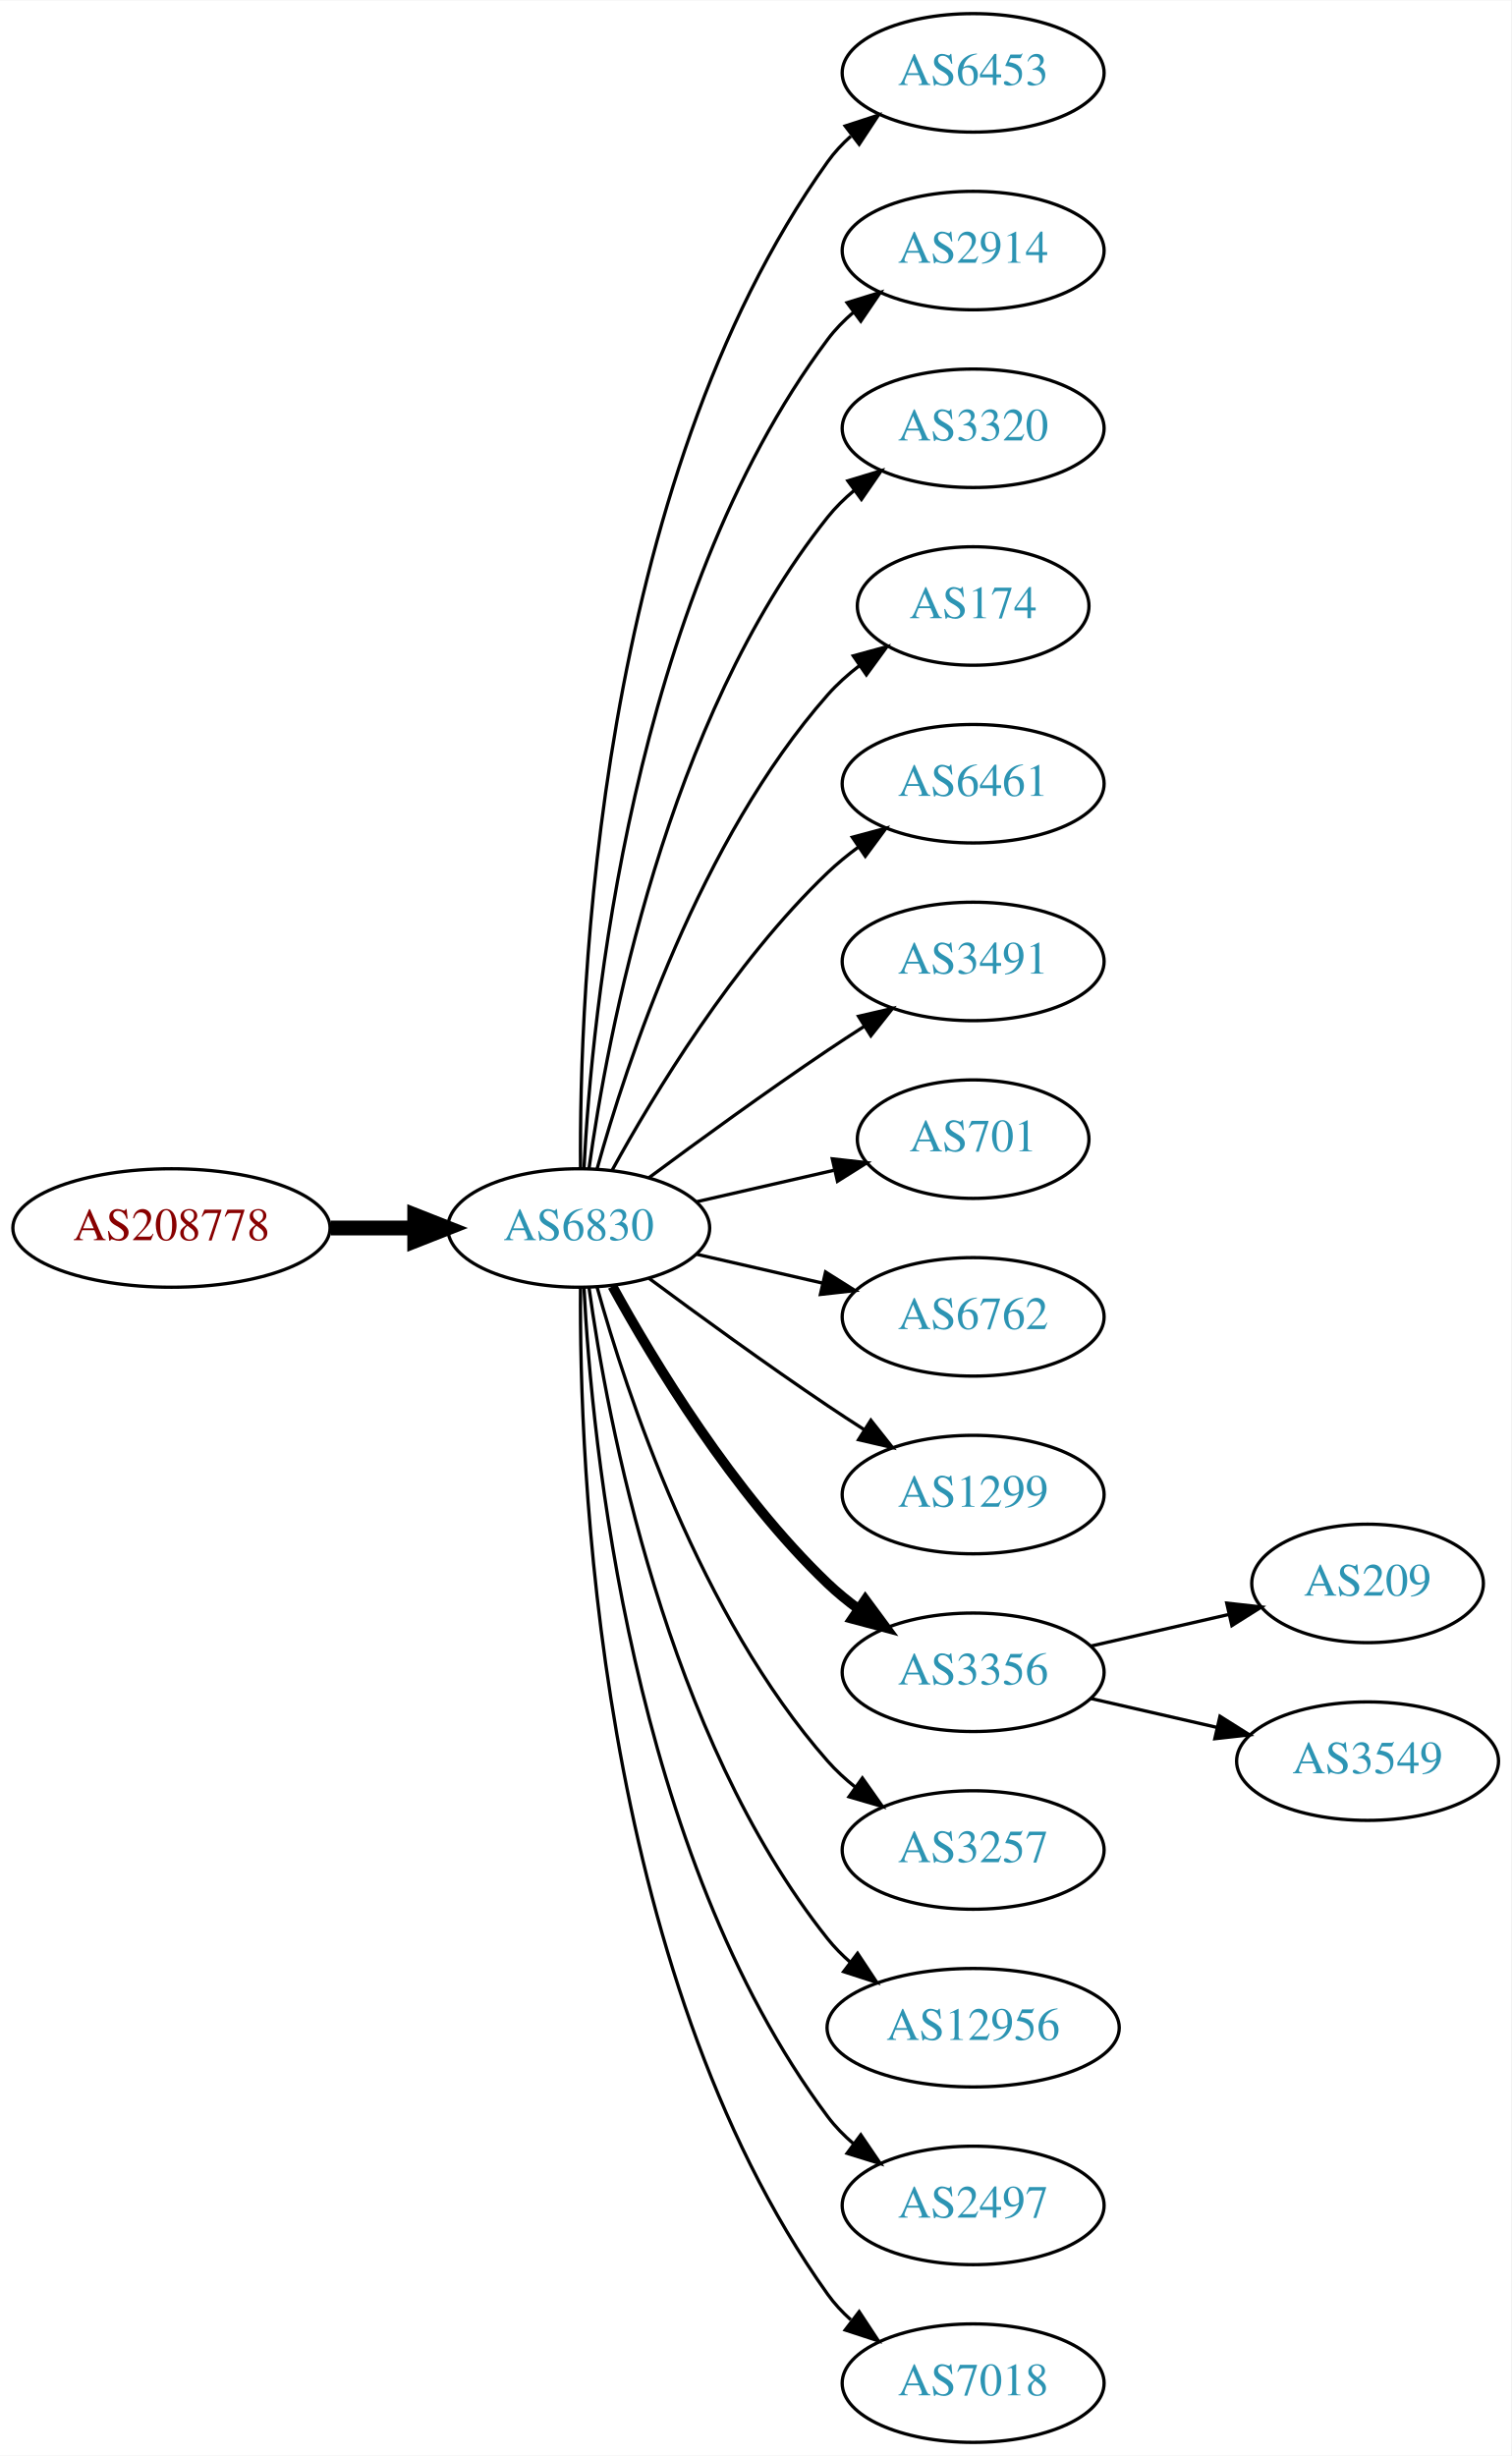
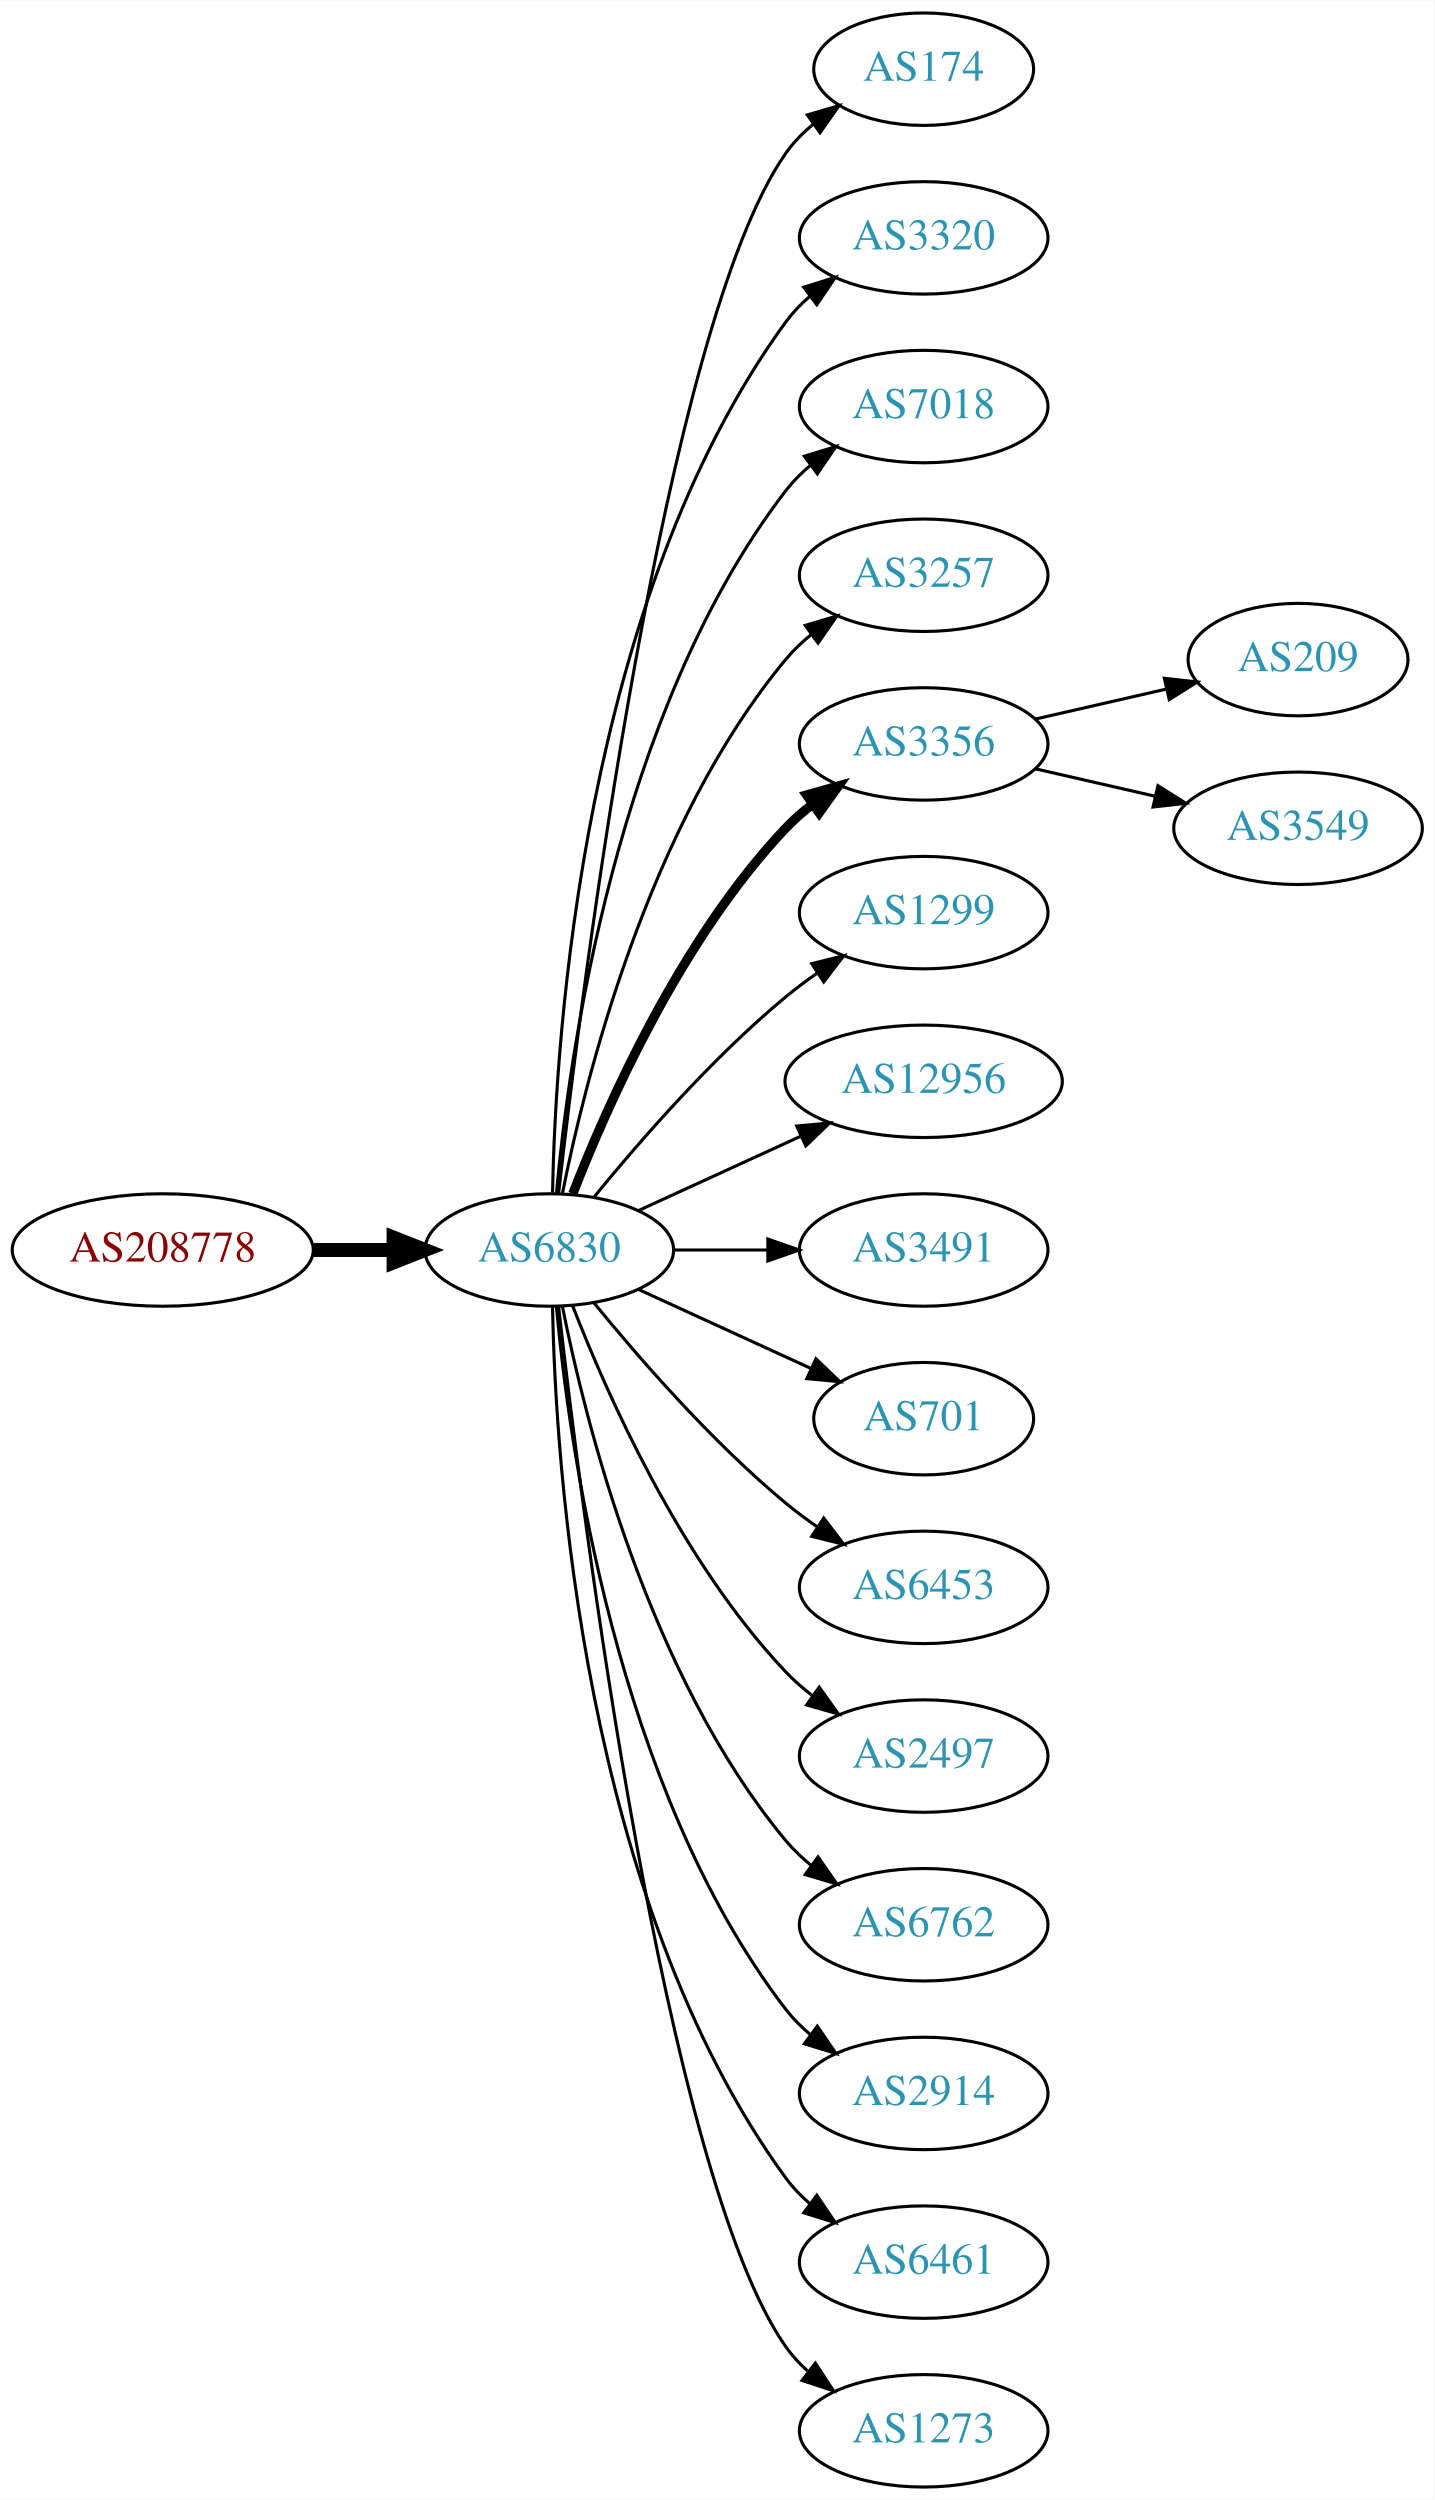
- <svg xmlns="http://www.w3.org/2000/svg" xmlns:xlink="http://www.w3.org/1999/xlink" width="459pt" height="746pt" viewBox="0.00 0.00 459.17 746.00">
-   <g id="graph0" class="graph" transform="scale(1 1) rotate(0) translate(4 742)">
-     <polygon fill="white" stroke="none" points="-4,4 -4,-742 455.17,-742 455.17,4 -4,4" />
+ <svg xmlns="http://www.w3.org/2000/svg" xmlns:xlink="http://www.w3.org/1999/xlink" width="459pt" height="800pt" viewBox="0.00 0.00 459.17 800.00">
+   <g id="graph0" class="graph" transform="scale(1 1) rotate(0) translate(4 796)">
+     <polygon fill="white" stroke="none" points="-4,4 -4,-796 455.17,-796 455.17,4 -4,4" />
    <g id="node1" class="node">
      <g id="a_node1">
        <a xlink:href="/asn/208778" xlink:title="AS208778 ~ ELIN GmbH &amp; Co KG [AT]">
-           <ellipse fill="#ffffff" stroke="black" cx="48.096" cy="-369" rx="48.192" ry="18" />
-           <text text-anchor="middle" x="48.096" y="-365.3" font-family="Times,serif" font-size="14.00" fill="#880000">AS208778</text>
+           <ellipse fill="#ffffff" stroke="black" cx="48.096" cy="-396" rx="48.192" ry="18" />
+           <text text-anchor="middle" x="48.096" y="-392.3" font-family="Times,serif" font-size="14.00" fill="#880000">AS208778</text>
        </a>
      </g>
    </g>
    <g id="node2" class="node">
      <g id="a_node2">
        <a xlink:href="/asn/6830" xlink:title="AS6830 ~ LGI-UPC [AT]">
-           <ellipse fill="#ffffff" stroke="black" cx="171.838" cy="-369" rx="39.794" ry="18" />
-           <text text-anchor="middle" x="171.838" y="-365.3" font-family="Times,serif" font-size="14.00" fill="#2c94b3">AS6830</text>
+           <ellipse fill="#ffffff" stroke="black" cx="171.838" cy="-396" rx="39.794" ry="18" />
+           <text text-anchor="middle" x="171.838" y="-392.3" font-family="Times,serif" font-size="14.00" fill="#2c94b3">AS6830</text>
        </a>
      </g>
    </g>
    <g id="edge1" class="edge">
-       <path fill="none" stroke="black" stroke-width="4.5" d="M96.513,-369C104.867,-369 113.577,-369 121.969,-369" />
-       <polygon fill="black" stroke="black" stroke-width="4.5" points="122.004,-372.938 132.004,-369 122.004,-365.063 122.004,-372.938" />
+       <path fill="none" stroke="black" stroke-width="4.5" d="M96.513,-396C104.867,-396 113.577,-396 121.969,-396" />
+       <polygon fill="black" stroke="black" stroke-width="4.5" points="122.004,-399.938 132.004,-396 122.004,-392.063 122.004,-399.938" />
    </g>
    <g id="node3" class="node">
      <g id="a_node3">
-         <a xlink:href="/asn/6453" xlink:title="AS6453 ~ TATA COMMUNICATIONS (AMERICA) INC [US]">
-           <ellipse fill="#ffffff" stroke="black" cx="291.681" cy="-720" rx="39.794" ry="18" />
-           <text text-anchor="middle" x="291.681" y="-716.3" font-family="Times,serif" font-size="14.00" fill="#2c94b3">AS6453</text>
+         <a xlink:href="/asn/174" xlink:title="AS174 ~ Cogent Communications [US]">
+           <ellipse fill="#ffffff" stroke="black" cx="291.681" cy="-774" rx="35.194" ry="18" />
+           <text text-anchor="middle" x="291.681" y="-770.3" font-family="Times,serif" font-size="14.00" fill="#2c94b3">AS174</text>
        </a>
      </g>
    </g>
    <g id="edge2" class="edge">
-       <path fill="none" stroke="black" d="M172.387,-387.063C171.967,-439.503 177.121,-594.293 247.484,-693 249.486,-695.809 251.881,-698.388 254.502,-700.743" />
-       <polygon fill="black" stroke="black" points="252.807,-703.852 262.879,-707.139 257.055,-698.288 252.807,-703.852" />
+       <path fill="none" stroke="black" d="M174.808,-414.101C182.036,-477.928 208.714,-691.628 247.484,-747 249.938,-750.505 253.007,-753.649 256.371,-756.444" />
+       <polygon fill="black" stroke="black" points="254.436,-759.363 264.605,-762.336 258.51,-753.67 254.436,-759.363" />
    </g>
    <g id="node4" class="node">
      <g id="a_node4">
-         <a xlink:href="/asn/2914" xlink:title="AS2914 ~ NTT America, Inc. [US]">
-           <ellipse fill="#ffffff" stroke="black" cx="291.681" cy="-666" rx="39.794" ry="18" />
-           <text text-anchor="middle" x="291.681" y="-662.3" font-family="Times,serif" font-size="14.00" fill="#2c94b3">AS2914</text>
+         <a xlink:href="/asn/3320" xlink:title="AS3320 ~ DTAG [DE]">
+           <ellipse fill="#ffffff" stroke="black" cx="291.681" cy="-720" rx="39.794" ry="18" />
+           <text text-anchor="middle" x="291.681" y="-716.3" font-family="Times,serif" font-size="14.00" fill="#2c94b3">AS3320</text>
        </a>
      </g>
    </g>
    <g id="edge3" class="edge">
-       <path fill="none" stroke="black" d="M173.43,-387.023C175.806,-433.412 187.724,-558.893 247.484,-639 249.732,-642.013 252.424,-644.769 255.35,-647.272" />
-       <polygon fill="black" stroke="black" points="253.381,-650.169 263.502,-653.303 257.545,-644.542 253.381,-650.169" />
+       <path fill="none" stroke="black" d="M172.87,-414.337C173.843,-464.079 182.562,-603.806 247.484,-693 249.696,-696.039 252.364,-698.813 255.276,-701.326" />
+       <polygon fill="black" stroke="black" points="253.294,-704.214 263.407,-707.373 257.471,-698.597 253.294,-704.214" />
    </g>
    <g id="node5" class="node">
      <g id="a_node5">
-         <a xlink:href="/asn/3320" xlink:title="AS3320 ~ DTAG [DE]">
-           <ellipse fill="#ffffff" stroke="black" cx="291.681" cy="-612" rx="39.794" ry="18" />
-           <text text-anchor="middle" x="291.681" y="-608.3" font-family="Times,serif" font-size="14.00" fill="#2c94b3">AS3320</text>
+         <a xlink:href="/asn/7018" xlink:title="AS7018 ~ AT&amp;T Services, Inc. [US]">
+           <ellipse fill="#ffffff" stroke="black" cx="291.681" cy="-666" rx="39.794" ry="18" />
+           <text text-anchor="middle" x="291.681" y="-662.3" font-family="Times,serif" font-size="14.00" fill="#2c94b3">AS7018</text>
        </a>
      </g>
    </g>
    <g id="edge4" class="edge">
-       <path fill="none" stroke="black" d="M174.977,-387.17C180.477,-426.974 198.303,-523.233 247.484,-585 249.826,-587.94 252.58,-590.649 255.546,-593.121" />
-       <polygon fill="black" stroke="black" points="253.611,-596.042 263.752,-599.11 257.738,-590.388 253.611,-596.042" />
+       <path fill="none" stroke="black" d="M174.122,-414.117C178.02,-457.332 193.037,-568.131 247.484,-639 249.774,-641.981 252.494,-644.716 255.439,-647.205" />
+       <polygon fill="black" stroke="black" points="253.485,-650.113 263.615,-653.218 257.633,-644.473 253.485,-650.113" />
    </g>
    <g id="node6" class="node">
      <g id="a_node6">
-         <a xlink:href="/asn/174" xlink:title="AS174 ~ Cogent Communications [US]">
-           <ellipse fill="#ffffff" stroke="black" cx="291.681" cy="-558" rx="35.194" ry="18" />
-           <text text-anchor="middle" x="291.681" y="-554.3" font-family="Times,serif" font-size="14.00" fill="#2c94b3">AS174</text>
+         <a xlink:href="/asn/3257" xlink:title="AS3257 ~ GTT [DE]">
+           <ellipse fill="#ffffff" stroke="black" cx="291.681" cy="-612" rx="39.794" ry="18" />
+           <text text-anchor="middle" x="291.681" y="-608.3" font-family="Times,serif" font-size="14.00" fill="#2c94b3">AS3257</text>
        </a>
      </g>
    </g>
    <g id="edge5" class="edge">
-       <path fill="none" stroke="black" d="M177.411,-386.946C186.317,-418.995 208.601,-486.842 247.484,-531 250.312,-534.211 253.613,-537.172 257.108,-539.864" />
-       <polygon fill="black" stroke="black" points="255.265,-542.845 265.483,-545.645 259.242,-537.084 255.265,-542.845" />
+       <path fill="none" stroke="black" d="M176.037,-414.073C183.2,-450.141 203.474,-532.125 247.484,-585 249.889,-587.889 252.686,-590.563 255.678,-593.013" />
+       <polygon fill="black" stroke="black" points="253.766,-595.95 263.921,-598.973 257.868,-590.277 253.766,-595.95" />
    </g>
    <g id="node7" class="node">
      <g id="a_node7">
-         <a xlink:href="/asn/6461" xlink:title="AS6461 ~ Zayo Bandwidth [US]">
-           <ellipse fill="#ffffff" stroke="black" cx="291.681" cy="-504" rx="39.794" ry="18" />
-           <text text-anchor="middle" x="291.681" y="-500.3" font-family="Times,serif" font-size="14.00" fill="#2c94b3">AS6461</text>
+         <a xlink:href="/asn/3356" xlink:title="AS3356 ~ Level 3 Parent, LLC [US]">
+           <ellipse fill="#ffffff" stroke="black" cx="291.681" cy="-558" rx="39.794" ry="18" />
+           <text text-anchor="middle" x="291.681" y="-554.3" font-family="Times,serif" font-size="14.00" fill="#2c94b3">AS3356</text>
        </a>
      </g>
    </g>
    <g id="edge6" class="edge">
-       <path fill="none" stroke="black" d="M182.079,-386.713C194.625,-409.561 218.802,-449.611 247.484,-477 250.353,-479.739 253.542,-482.347 256.851,-484.785" />
-       <polygon fill="black" stroke="black" points="254.974,-487.742 265.21,-490.477 258.914,-481.956 254.974,-487.742" />
+       <path fill="none" stroke="black" stroke-width="3" d="M179.361,-413.994C190.112,-441.728 213.769,-495.429 247.484,-531 250.07,-533.728 252.988,-536.294 256.056,-538.677" />
+       <polygon fill="black" stroke="black" stroke-width="3" points="254.21,-541.658 264.404,-544.543 258.234,-535.93 254.21,-541.658" />
    </g>
    <g id="node8" class="node">
      <g id="a_node8">
-         <a xlink:href="/asn/3491" xlink:title="AS3491 ~ PCCW Global, Inc. [US]">
-           <ellipse fill="#ffffff" stroke="black" cx="291.681" cy="-450" rx="39.794" ry="18" />
-           <text text-anchor="middle" x="291.681" y="-446.3" font-family="Times,serif" font-size="14.00" fill="#2c94b3">AS3491</text>
+         <a xlink:href="/asn/1299" xlink:title="AS1299 ~ Telia Carrier [EU]">
+           <ellipse fill="#ffffff" stroke="black" cx="291.681" cy="-504" rx="39.794" ry="18" />
+           <text text-anchor="middle" x="291.681" y="-500.3" font-family="Times,serif" font-size="14.00" fill="#2c94b3">AS1299</text>
        </a>
      </g>
    </g>
    <g id="edge7" class="edge">
-       <path fill="none" stroke="black" d="M193.168,-384.277C208.031,-395.304 228.775,-410.407 247.484,-423 251.033,-425.389 254.784,-427.839 258.532,-430.242" />
-       <polygon fill="black" stroke="black" points="256.858,-433.325 267.181,-435.712 260.6,-427.409 256.858,-433.325" />
+       <path fill="none" stroke="black" d="M186.257,-413.065C200.372,-430.375 223.786,-457.345 247.484,-477 250.701,-479.668 254.201,-482.27 257.772,-484.741" />
+       <polygon fill="black" stroke="black" points="255.85,-487.666 266.128,-490.236 259.695,-481.817 255.85,-487.666" />
    </g>
    <g id="node9" class="node">
      <g id="a_node9">
-         <a xlink:href="/asn/701" xlink:title="AS701 ~ UUNET [US]">
-           <ellipse fill="#ffffff" stroke="black" cx="291.681" cy="-396" rx="35.194" ry="18" />
-           <text text-anchor="middle" x="291.681" y="-392.3" font-family="Times,serif" font-size="14.00" fill="#2c94b3">AS701</text>
+         <a xlink:href="/asn/12956" xlink:title="AS12956 ~ TELXIUS [ES]">
+           <ellipse fill="#ffffff" stroke="black" cx="291.681" cy="-450" rx="44.393" ry="18" />
+           <text text-anchor="middle" x="291.681" y="-446.3" font-family="Times,serif" font-size="14.00" fill="#2c94b3">AS12956</text>
        </a>
      </g>
    </g>
    <g id="edge8" class="edge">
-       <path fill="none" stroke="black" d="M207.557,-376.955C220.65,-379.955 235.672,-383.396 249.313,-386.522" />
-       <polygon fill="black" stroke="black" points="248.891,-390.016 259.42,-388.838 250.454,-383.193 248.891,-390.016" />
+       <path fill="none" stroke="black" d="M200.467,-408.661C215.965,-415.762 235.531,-424.728 252.478,-432.494" />
+       <polygon fill="black" stroke="black" points="251.031,-435.681 261.58,-436.665 253.948,-429.317 251.031,-435.681" />
    </g>
    <g id="node10" class="node">
      <g id="a_node10">
-         <a xlink:href="/asn/6762" xlink:title="AS6762 ~ TELECOM ITALIA SPARKLE S.p.A. [IT]">
-           <ellipse fill="#ffffff" stroke="black" cx="291.681" cy="-342" rx="39.794" ry="18" />
-           <text text-anchor="middle" x="291.681" y="-338.3" font-family="Times,serif" font-size="14.00" fill="#2c94b3">AS6762</text>
+         <a xlink:href="/asn/3491" xlink:title="AS3491 ~ PCCW Global, Inc. [US]">
+           <ellipse fill="#ffffff" stroke="black" cx="291.681" cy="-396" rx="39.794" ry="18" />
+           <text text-anchor="middle" x="291.681" y="-392.3" font-family="Times,serif" font-size="14.00" fill="#2c94b3">AS3491</text>
        </a>
      </g>
    </g>
    <g id="edge9" class="edge">
-       <path fill="none" stroke="black" d="M207.557,-361.045C219.557,-358.296 233.178,-355.175 245.871,-352.267" />
-       <polygon fill="black" stroke="black" points="246.836,-355.636 255.802,-349.991 245.273,-348.813 246.836,-355.636" />
+       <path fill="none" stroke="black" d="M211.751,-396C221.304,-396 231.654,-396 241.616,-396" />
+       <polygon fill="black" stroke="black" points="241.809,-399.5 251.809,-396 241.809,-392.5 241.809,-399.5" />
    </g>
    <g id="node11" class="node">
      <g id="a_node11">
-         <a xlink:href="/asn/1299" xlink:title="AS1299 ~ Telia Carrier [EU]">
-           <ellipse fill="#ffffff" stroke="black" cx="291.681" cy="-288" rx="39.794" ry="18" />
-           <text text-anchor="middle" x="291.681" y="-284.3" font-family="Times,serif" font-size="14.00" fill="#2c94b3">AS1299</text>
+         <a xlink:href="/asn/701" xlink:title="AS701 ~ UUNET [US]">
+           <ellipse fill="#ffffff" stroke="black" cx="291.681" cy="-342" rx="35.194" ry="18" />
+           <text text-anchor="middle" x="291.681" y="-338.3" font-family="Times,serif" font-size="14.00" fill="#2c94b3">AS701</text>
        </a>
      </g>
    </g>
    <g id="edge10" class="edge">
-       <path fill="none" stroke="black" d="M193.168,-353.723C208.031,-342.696 228.775,-327.593 247.484,-315 251.033,-312.611 254.784,-310.161 258.532,-307.758" />
-       <polygon fill="black" stroke="black" points="260.6,-310.591 267.181,-302.288 256.858,-304.675 260.6,-310.591" />
+       <path fill="none" stroke="black" d="M200.467,-383.339C216.883,-375.817 237.865,-366.202 255.461,-358.139" />
+       <polygon fill="black" stroke="black" points="257.206,-361.189 264.839,-353.842 254.29,-354.826 257.206,-361.189" />
    </g>
    <g id="node12" class="node">
      <g id="a_node12">
-         <a xlink:href="/asn/3356" xlink:title="AS3356 ~ Level 3 Parent, LLC [US]">
-           <ellipse fill="#ffffff" stroke="black" cx="291.681" cy="-234" rx="39.794" ry="18" />
-           <text text-anchor="middle" x="291.681" y="-230.3" font-family="Times,serif" font-size="14.00" fill="#2c94b3">AS3356</text>
+         <a xlink:href="/asn/6453" xlink:title="AS6453 ~ TATA COMMUNICATIONS (AMERICA) INC [US]">
+           <ellipse fill="#ffffff" stroke="black" cx="291.681" cy="-288" rx="39.794" ry="18" />
+           <text text-anchor="middle" x="291.681" y="-284.3" font-family="Times,serif" font-size="14.00" fill="#2c94b3">AS6453</text>
        </a>
      </g>
    </g>
    <g id="edge11" class="edge">
-       <path fill="none" stroke="black" stroke-width="3" d="M182.079,-351.287C194.625,-328.439 218.802,-288.389 247.484,-261 250.353,-258.261 253.542,-255.653 256.851,-253.215" />
-       <polygon fill="black" stroke="black" stroke-width="3" points="258.914,-256.044 265.21,-247.523 254.974,-250.258 258.914,-256.044" />
+       <path fill="none" stroke="black" d="M186.257,-378.935C200.372,-361.625 223.786,-334.655 247.484,-315 250.701,-312.332 254.201,-309.73 257.772,-307.259" />
+       <polygon fill="black" stroke="black" points="259.695,-310.183 266.128,-301.764 255.85,-304.334 259.695,-310.183" />
    </g>
    <g id="node13" class="node">
      <g id="a_node13">
-         <a xlink:href="/asn/3257" xlink:title="AS3257 ~ GTT [DE]">
-           <ellipse fill="#ffffff" stroke="black" cx="291.681" cy="-180" rx="39.794" ry="18" />
-           <text text-anchor="middle" x="291.681" y="-176.3" font-family="Times,serif" font-size="14.00" fill="#2c94b3">AS3257</text>
+         <a xlink:href="/asn/2497" xlink:title="AS2497 ~ Internet Initiative Japan Inc. [JP]">
+           <ellipse fill="#ffffff" stroke="black" cx="291.681" cy="-234" rx="39.794" ry="18" />
+           <text text-anchor="middle" x="291.681" y="-230.3" font-family="Times,serif" font-size="14.00" fill="#2c94b3">AS2497</text>
        </a>
      </g>
    </g>
    <g id="edge12" class="edge">
-       <path fill="none" stroke="black" d="M177.411,-351.054C186.317,-319.005 208.601,-251.158 247.484,-207 249.968,-204.179 252.818,-201.551 255.844,-199.129" />
-       <polygon fill="black" stroke="black" points="258.029,-201.869 264.133,-193.209 253.961,-196.172 258.029,-201.869" />
+       <path fill="none" stroke="black" d="M179.361,-378.006C190.112,-350.272 213.769,-296.571 247.484,-261 250.07,-258.272 252.988,-255.706 256.056,-253.323" />
+       <polygon fill="black" stroke="black" points="258.234,-256.07 264.404,-247.457 254.21,-250.342 258.234,-256.07" />
    </g>
    <g id="node14" class="node">
      <g id="a_node14">
-         <a xlink:href="/asn/12956" xlink:title="AS12956 ~ TELXIUS [ES]">
-           <ellipse fill="#ffffff" stroke="black" cx="291.681" cy="-126" rx="44.393" ry="18" />
-           <text text-anchor="middle" x="291.681" y="-122.3" font-family="Times,serif" font-size="14.00" fill="#2c94b3">AS12956</text>
+         <a xlink:href="/asn/6762" xlink:title="AS6762 ~ TELECOM ITALIA SPARKLE S.p.A. [IT]">
+           <ellipse fill="#ffffff" stroke="black" cx="291.681" cy="-180" rx="39.794" ry="18" />
+           <text text-anchor="middle" x="291.681" y="-176.3" font-family="Times,serif" font-size="14.00" fill="#2c94b3">AS6762</text>
        </a>
      </g>
    </g>
    <g id="edge13" class="edge">
-       <path fill="none" stroke="black" d="M174.977,-350.83C180.477,-311.026 198.303,-214.767 247.484,-153 249.523,-150.44 251.874,-148.056 254.406,-145.851" />
-       <polygon fill="black" stroke="black" points="256.561,-148.609 262.407,-139.773 252.327,-143.035 256.561,-148.609" />
+       <path fill="none" stroke="black" d="M176.037,-377.927C183.2,-341.859 203.474,-259.875 247.484,-207 249.889,-204.111 252.686,-201.437 255.678,-198.987" />
+       <polygon fill="black" stroke="black" points="257.868,-201.723 263.921,-193.027 253.766,-196.05 257.868,-201.723" />
    </g>
    <g id="node15" class="node">
      <g id="a_node15">
-         <a xlink:href="/asn/2497" xlink:title="AS2497 ~ Internet Initiative Japan Inc. [JP]">
-           <ellipse fill="#ffffff" stroke="black" cx="291.681" cy="-72" rx="39.794" ry="18" />
-           <text text-anchor="middle" x="291.681" y="-68.3" font-family="Times,serif" font-size="14.00" fill="#2c94b3">AS2497</text>
+         <a xlink:href="/asn/2914" xlink:title="AS2914 ~ NTT America, Inc. [US]">
+           <ellipse fill="#ffffff" stroke="black" cx="291.681" cy="-126" rx="39.794" ry="18" />
+           <text text-anchor="middle" x="291.681" y="-122.3" font-family="Times,serif" font-size="14.00" fill="#2c94b3">AS2914</text>
        </a>
      </g>
    </g>
    <g id="edge14" class="edge">
-       <path fill="none" stroke="black" d="M173.43,-350.977C175.806,-304.588 187.724,-179.107 247.484,-99 249.732,-95.987 252.424,-93.231 255.35,-90.728" />
-       <polygon fill="black" stroke="black" points="257.545,-93.459 263.502,-84.697 253.381,-87.831 257.545,-93.459" />
+       <path fill="none" stroke="black" d="M174.122,-377.883C178.02,-334.668 193.037,-223.869 247.484,-153 249.774,-150.019 252.494,-147.284 255.439,-144.795" />
+       <polygon fill="black" stroke="black" points="257.633,-147.527 263.615,-138.782 253.485,-141.887 257.633,-147.527" />
    </g>
    <g id="node16" class="node">
      <g id="a_node16">
-         <a xlink:href="/asn/7018" xlink:title="AS7018 ~ AT&amp;T Services, Inc. [US]">
-           <ellipse fill="#ffffff" stroke="black" cx="291.681" cy="-18" rx="39.794" ry="18" />
-           <text text-anchor="middle" x="291.681" y="-14.3" font-family="Times,serif" font-size="14.00" fill="#2c94b3">AS7018</text>
+         <a xlink:href="/asn/6461" xlink:title="AS6461 ~ Zayo Bandwidth [US]">
+           <ellipse fill="#ffffff" stroke="black" cx="291.681" cy="-72" rx="39.794" ry="18" />
+           <text text-anchor="middle" x="291.681" y="-68.3" font-family="Times,serif" font-size="14.00" fill="#2c94b3">AS6461</text>
        </a>
      </g>
    </g>
    <g id="edge15" class="edge">
-       <path fill="none" stroke="black" d="M172.387,-350.937C171.967,-298.497 177.121,-143.707 247.484,-45 249.486,-42.191 251.881,-39.612 254.502,-37.257" />
-       <polygon fill="black" stroke="black" points="257.055,-39.712 262.879,-30.861 252.807,-34.148 257.055,-39.712" />
+       <path fill="none" stroke="black" d="M172.87,-377.663C173.843,-327.921 182.562,-188.194 247.484,-99 249.696,-95.961 252.364,-93.187 255.276,-90.674" />
+       <polygon fill="black" stroke="black" points="257.471,-93.403 263.407,-84.627 253.294,-87.786 257.471,-93.403" />
    </g>
    <g id="node17" class="node">
      <g id="a_node17">
-         <a xlink:href="/asn/209" xlink:title="AS209 ~ CenturyLink Communications, LLC [US]">
-           <ellipse fill="#ffffff" stroke="black" cx="411.523" cy="-261" rx="35.194" ry="18" />
-           <text text-anchor="middle" x="411.523" y="-257.3" font-family="Times,serif" font-size="14.00" fill="#2c94b3">AS209</text>
+         <a xlink:href="/asn/1273" xlink:title="AS1273 ~ Vodafone Group PLC [EU]">
+           <ellipse fill="#ffffff" stroke="black" cx="291.681" cy="-18" rx="39.794" ry="18" />
+           <text text-anchor="middle" x="291.681" y="-14.3" font-family="Times,serif" font-size="14.00" fill="#2c94b3">AS1273</text>
        </a>
      </g>
    </g>
    <g id="edge16" class="edge">
-       <path fill="none" stroke="black" d="M327.4,-241.955C340.492,-244.955 355.514,-248.396 369.155,-251.522" />
-       <polygon fill="black" stroke="black" points="368.733,-255.016 379.262,-253.838 370.297,-248.193 368.733,-255.016" />
+       <path fill="none" stroke="black" d="M174.808,-377.899C182.036,-314.072 208.714,-100.372 247.484,-45 249.463,-42.175 251.841,-39.584 254.451,-37.221" />
+       <polygon fill="black" stroke="black" points="257.003,-39.674 262.81,-30.812 252.744,-34.119 257.003,-39.674" />
    </g>
    <g id="node18" class="node">
      <g id="a_node18">
+         <a xlink:href="/asn/209" xlink:title="AS209 ~ CenturyLink Communications, LLC [US]">
+           <ellipse fill="#ffffff" stroke="black" cx="411.523" cy="-585" rx="35.194" ry="18" />
+           <text text-anchor="middle" x="411.523" y="-581.3" font-family="Times,serif" font-size="14.00" fill="#2c94b3">AS209</text>
+         </a>
+       </g>
+     </g>
+     <g id="edge17" class="edge">
+       <path fill="none" stroke="black" d="M327.4,-565.955C340.492,-568.955 355.514,-572.396 369.155,-575.522" />
+       <polygon fill="black" stroke="black" points="368.733,-579.016 379.262,-577.838 370.297,-572.193 368.733,-579.016" />
+     </g>
+     <g id="node19" class="node">
+       <g id="a_node19">
        <a xlink:href="/asn/3549" xlink:title="AS3549 ~ Level 3 Parent, LLC [US]">
-           <ellipse fill="#ffffff" stroke="black" cx="411.523" cy="-207" rx="39.794" ry="18" />
-           <text text-anchor="middle" x="411.523" y="-203.3" font-family="Times,serif" font-size="14.00" fill="#2c94b3">AS3549</text>
-         </a>
-       </g>
-     </g>
-     <g id="edge17" class="edge">
-       <path fill="none" stroke="black" d="M327.4,-226.045C339.4,-223.296 353.021,-220.175 365.713,-217.267" />
-       <polygon fill="black" stroke="black" points="366.679,-220.636 375.645,-214.991 365.116,-213.813 366.679,-220.636" />
+           <ellipse fill="#ffffff" stroke="black" cx="411.523" cy="-531" rx="39.794" ry="18" />
+           <text text-anchor="middle" x="411.523" y="-527.3" font-family="Times,serif" font-size="14.00" fill="#2c94b3">AS3549</text>
+         </a>
+       </g>
+     </g>
+     <g id="edge18" class="edge">
+       <path fill="none" stroke="black" d="M327.4,-550.045C339.4,-547.296 353.021,-544.175 365.713,-541.267" />
+       <polygon fill="black" stroke="black" points="366.679,-544.636 375.645,-538.991 365.116,-537.813 366.679,-544.636" />
    </g>
  </g>
</svg>
